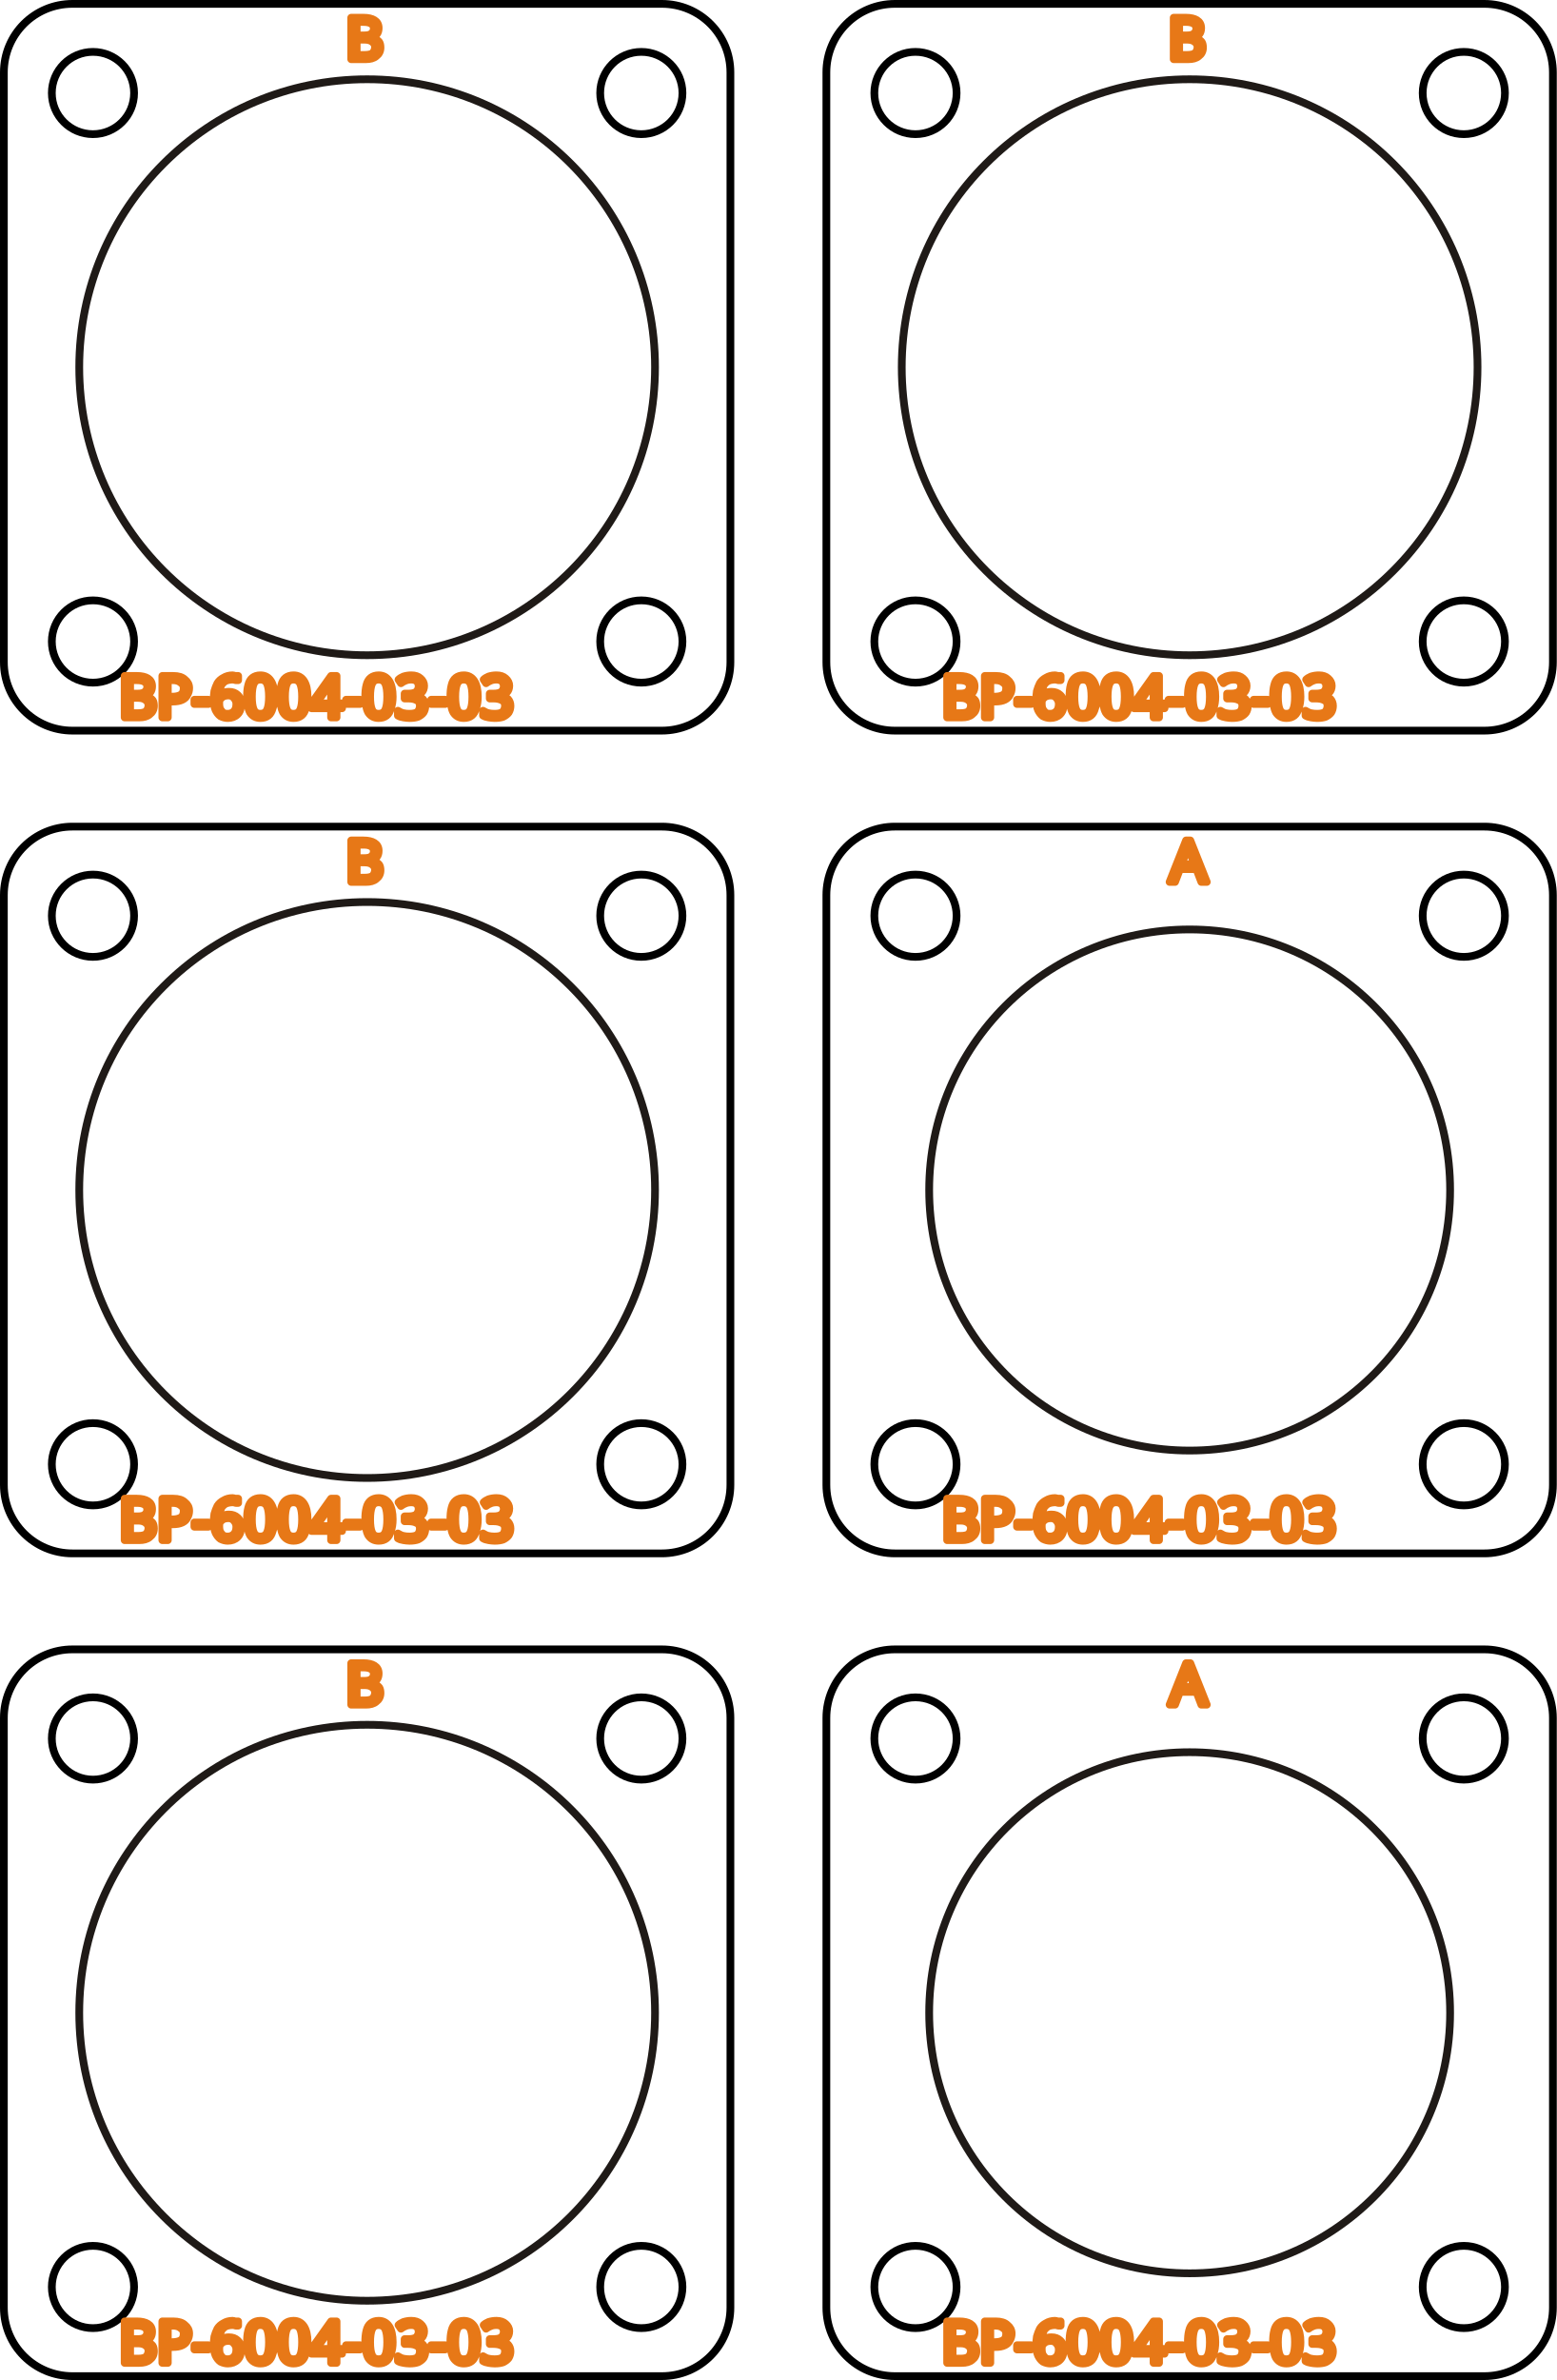
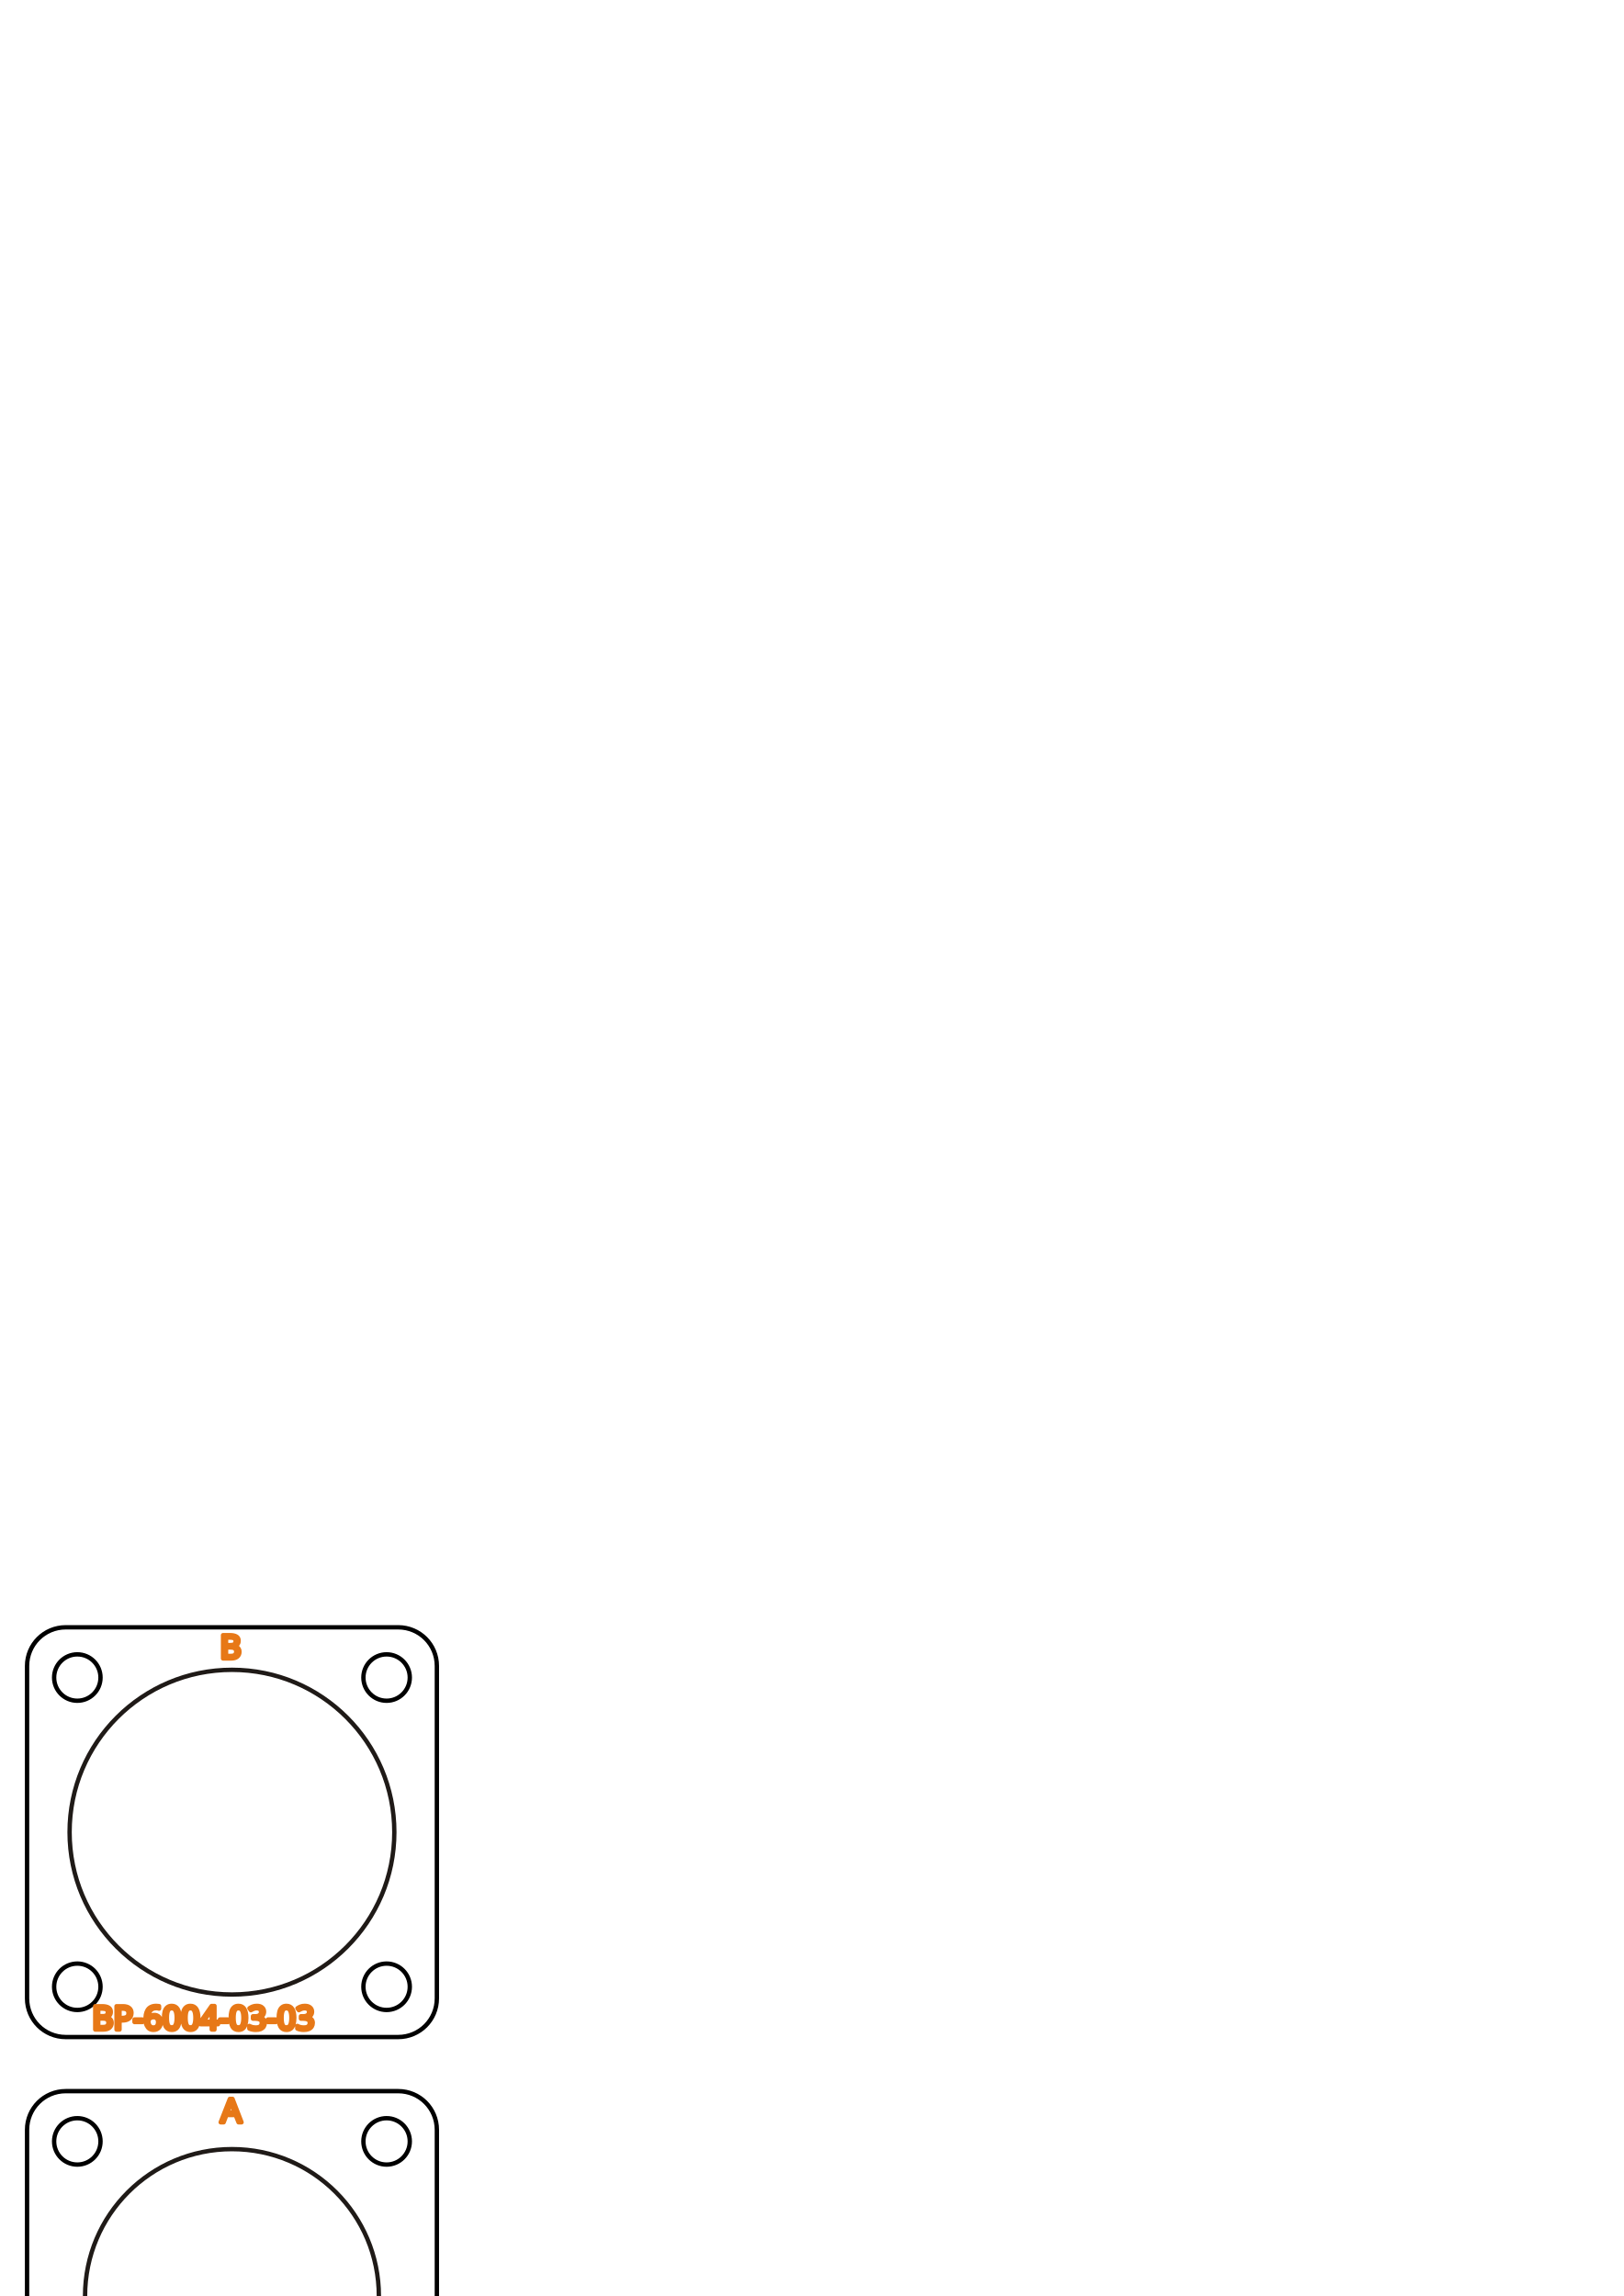
- <svg xmlns="http://www.w3.org/2000/svg" xml:space="preserve" width="113.565mm" height="173.565mm" style="shape-rendering:geometricPrecision; text-rendering:geometricPrecision; image-rendering:optimizeQuality; fill-rule:evenodd; clip-rule:evenodd" viewBox="0 0 39.859 60.918">
+ <svg xmlns="http://www.w3.org/2000/svg" xml:space="preserve" width="210mm" height="297mm" style="shape-rendering:geometricPrecision; text-rendering:geometricPrecision; image-rendering:optimizeQuality; fill-rule:evenodd; clip-rule:evenodd" viewBox="0 0 210 297">
  <defs>
-     <font id="FontID0" font-variant="normal" class="str2" style="fill-rule:nonzero" font-style="normal" font-weight="400">
+     <font id="FontID0" font-variant="normal" class="str2" style="fill-rule:nonzero" font-weight="400">
      <font-face font-family="Eng_HelvLine">
	</font-face>
      <missing-glyph>
        <path d="M0 0z" />
      </missing-glyph>
      <glyph unicode="-" horiz-adv-x="519">
        <path d="M108.001 377.011l291.002 0 -291.002 0z" />
      </glyph>
      <glyph unicode="3" horiz-adv-x="657">
        <path d="M108.001 180.994c0.165,-36 8.504,-67.323 24.992,-94.489 16.512,-27 40.016,-48.166 70.678,-63.331 30.662,-15.165 67.489,-22.843 110.339,-23.173 32.15,0 61.323,3.331 87.828,10.323 26.339,7.016 48.992,17.835 68.174,32.669 19.158,14.835 33.827,34.016 44.315,57.331 10.347,23.504 15.496,51.685 15.662,84.686 0.189,43.985 -8.811,81.166 -26.646,111.332 -17.835,30.166 -45.52,52.819 -82.678,68.316 -37.158,15.52 -84.827,23.339 -142.655,23.339 43.158,-0.165 79.323,3.827 108.828,12 29.339,8.173 52.819,19.677 70.489,34.677 17.669,14.835 30.496,32.504 38.173,52.819 7.843,20.173 11.669,42.331 11.504,66.497 0.165,24.189 -3.165,46.512 -9.827,67.182 -6.52,20.669 -17.173,38.835 -31.677,54.331 -14.504,15.496 -33.662,27.662 -57.166,36.331 -23.669,8.669 -52.512,12.992 -86.339,13.158 -33.662,-0.165 -63.166,-5.15 -88.158,-14.835 -25.181,-9.661 -45.827,-22.819 -62.504,-39.662 -16.488,-16.819 -28.843,-36 -36.992,-57.662 -8.339,-21.662 -12.331,-44.67 -12.331,-68.835 0,24.166 3.992,47.174 12.331,68.835 8.15,21.662 20.504,40.843 36.992,57.662 16.677,16.843 37.323,30 62.504,39.662 24.992,9.685 54.496,14.669 88.158,14.835 33.827,-0.165 62.67,-4.488 86.339,-13.158 23.504,-8.669 42.662,-20.835 57.166,-36.331 14.504,-15.496 25.158,-33.662 31.677,-54.331 6.661,-20.669 9.992,-42.992 9.827,-67.182 0.165,-24.166 -3.661,-46.323 -11.504,-66.497 -7.677,-20.315 -20.504,-37.985 -38.173,-52.819 -17.669,-15 -41.15,-26.504 -70.489,-34.677 -29.504,-8.173 -65.67,-12.165 -108.828,-12 57.827,0 105.497,-7.819 142.655,-23.339 37.158,-15.496 64.843,-38.15 82.678,-68.316 17.835,-30.166 26.835,-67.347 26.646,-111.332 -0.165,-33 -5.315,-61.182 -15.662,-84.686 -10.488,-23.315 -25.158,-42.496 -44.315,-57.331 -19.181,-14.835 -41.835,-25.654 -68.174,-32.669 -26.504,-6.992 -55.678,-10.323 -87.828,-10.323 -42.851,0.331 -79.678,8.008 -110.339,23.173 -30.662,15.165 -54.166,36.331 -70.678,63.331 -16.488,27.166 -24.827,58.489 -24.992,94.489z" />
      </glyph>
      <glyph unicode="4" horiz-adv-x="705">
        <path d="M447.996 0l0 720.998 -339.995 -528.996 468.004 0 -468.004 0 339.995 528.996 0 -720.998z" />
      </glyph>
      <glyph unicode="0" horiz-adv-x="672">
        <path d="M326.01 0c34.984,0.165 65.15,6.331 90.331,18.331 24.992,12 45.827,29.174 62.481,51 16.512,21.992 29.504,48 39.166,78.001 9.52,30 16.347,62.835 20.173,98.835 4.016,36 6,73.843 5.835,113.836 0.165,39.827 -1.819,77.67 -5.835,113.505 -3.827,35.835 -10.654,68.835 -20.173,98.835 -9.661,29.835 -22.654,55.819 -39.166,78.001 -16.654,21.992 -37.489,39.166 -62.481,51.166 -25.181,12.165 -55.347,18.331 -90.331,18.496 -35.008,-0.165 -65.174,-6.331 -90.355,-18.496 -24.992,-12 -45.827,-29.174 -62.481,-51.166 -16.512,-22.181 -29.504,-48.166 -39.166,-78.001 -9.52,-30 -16.347,-63.001 -20.173,-98.835 -3.992,-35.835 -6,-73.678 -5.835,-113.505 -0.165,-39.992 1.843,-77.835 5.835,-113.836 3.827,-36 10.654,-68.835 20.173,-98.835 9.661,-30 22.654,-56.008 39.166,-78.001 16.654,-21.827 37.489,-39 62.481,-51 25.181,-12 55.347,-18.166 90.355,-18.331zm0 0c34.984,0.165 65.15,6.331 90.331,18.331 24.992,12 45.827,29.174 62.481,51 16.512,21.992 29.504,48 39.166,78.001 9.52,30 16.347,62.835 20.173,98.835 4.016,36 6,73.843 5.835,113.836 0.165,39.827 -1.819,77.67 -5.835,113.505 -3.827,35.835 -10.654,68.835 -20.173,98.835 -9.661,29.835 -22.654,55.819 -39.166,78.001 -16.654,21.992 -37.489,39.166 -62.481,51.166 -25.181,12.165 -55.347,18.331 -90.331,18.496 -35.008,-0.165 -65.174,-6.331 -90.355,-18.496 -24.992,-12 -45.827,-29.174 -62.481,-51.166 -16.512,-22.181 -29.504,-48.166 -39.166,-78.001 -9.52,-30 -16.347,-63.001 -20.173,-98.835 -3.992,-35.835 -6,-73.678 -5.835,-113.505 -0.165,-39.992 1.843,-77.835 5.835,-113.836 3.827,-36 10.654,-68.835 20.173,-98.835 9.661,-30 22.654,-56.008 39.166,-78.001 16.654,-21.827 37.489,-39 62.481,-51 25.181,-12 55.347,-18.166 90.355,-18.331z" />
      </glyph>
      <glyph unicode="6" horiz-adv-x="717">
        <path d="M155.009 216.994c0.165,32.669 5.48,62.174 16.158,88.843 10.488,26.504 25.323,49.323 44.504,68.504 18.992,18.992 41.504,33.662 67.158,43.985 25.677,10.347 53.835,15.496 84.166,15.685 30.496,0.165 59.008,-3.685 85.513,-11.339 26.504,-7.512 49.654,-19.843 69.827,-36.851 20.173,-16.819 36,-39.166 47.339,-66.993 11.315,-27.827 17.15,-61.654 17.315,-101.835 -0.165,-40.158 -6,-73.985 -17.315,-101.835 -11.339,-27.827 -27.166,-50.15 -47.339,-66.993 -20.173,-17.008 -43.323,-29.339 -69.827,-36.827 -26.504,-7.677 -55.016,-11.504 -85.513,-11.339 -30.331,0.165 -58.158,5.339 -83.67,15.662 -25.323,10.347 -47.315,25.016 -66.166,44.174 -18.827,18.992 -33.662,41.835 -44.315,68.504 -10.843,26.504 -16.677,55.985 -17.835,88.654 -0.685,16.512 -1.512,36.166 -2.669,59.008 -1.181,23.008 -1.843,48 -2.008,74.835 -0.165,27 0.661,54.827 2.835,83.339 2.008,28.654 6,56.835 11.835,84.662 5.835,27.662 14.173,53.835 25.158,78.331 11.008,24.496 25.181,46.158 42.685,65.008 17.646,18.827 39.166,33.662 64.654,44.481 25.512,10.677 55.678,16.181 90.497,16.347 30.331,-0.165 56.008,-3.165 77.339,-9 21.331,-5.835 38.835,-13.677 52.843,-23.339 13.819,-9.827 24.827,-20.504 32.811,-32.339 8.008,-11.669 14.008,-23.504 17.669,-35.339 3.85,-11.811 6.331,-22.819 7.347,-33 -1.016,10.181 -3.496,21.189 -7.347,33 -3.661,11.835 -9.661,23.669 -17.669,35.339 -7.984,11.835 -18.992,22.512 -32.811,32.339 -14.008,9.661 -31.512,17.504 -52.843,23.339 -21.331,5.835 -47.008,8.835 -77.339,9 -34.819,-0.165 -64.985,-5.669 -90.497,-16.347 -25.488,-10.819 -47.008,-25.654 -64.654,-44.481 -17.504,-18.851 -31.677,-40.512 -42.685,-65.008 -10.984,-24.496 -19.323,-50.67 -25.158,-78.331 -5.835,-27.827 -9.827,-56.008 -11.835,-84.662 -2.173,-28.512 -3,-56.339 -2.835,-83.339 0.165,-26.835 0.827,-51.827 2.008,-74.835 1.157,-22.843 1.984,-42.496 2.669,-59.008 1.157,-32.669 6.992,-62.15 17.835,-88.654 10.654,-26.669 25.488,-49.512 44.315,-68.504 18.851,-19.158 40.843,-33.827 66.166,-44.174 25.512,-10.323 53.339,-15.496 83.67,-15.662 30.496,-0.165 59.008,3.661 85.513,11.339 26.504,7.488 49.654,19.819 69.827,36.827 20.173,16.843 36,39.166 47.339,66.993 11.315,27.851 17.15,61.678 17.315,101.835 -0.165,40.181 -6,74.008 -17.315,101.835 -11.339,27.827 -27.166,50.174 -47.339,66.993 -20.173,17.008 -43.323,29.339 -69.827,36.851 -26.504,7.654 -55.016,11.504 -85.513,11.339 -30.331,-0.189 -58.489,-5.339 -84.166,-15.685 -25.654,-10.323 -48.166,-24.992 -67.158,-43.985 -19.181,-19.181 -34.016,-42 -44.504,-68.504 -10.677,-26.669 -15.992,-56.174 -16.158,-88.843z" />
      </glyph>
      <glyph unicode="A" horiz-adv-x="816">
        <path d="M108.001 0l285.994 720.998 287.01 -720.998 -287.01 720.998 -285.994 -720.998zm90.001 227.01l391.987 0 -391.987 0z" />
      </glyph>
      <glyph unicode="B" horiz-adv-x="864">
        <path d="M216.002 371.011l276.994 0c36,0.165 66.662,5.15 92.505,15 25.677,9.661 46.489,22.819 62.67,39.331 16.158,16.488 27.827,35.15 35.173,55.819 7.158,20.504 10.488,41.835 9.661,63.827 -1.016,22.016 -5.669,43.347 -14.008,64.182 -8.173,20.835 -20.504,39.662 -36.662,56.504 -16.158,16.819 -36.331,30.166 -60.827,39.992 -24.52,9.992 -53.339,15.165 -86.505,15.331l-279.002 0 0 -720.998 306.995 0c28.677,0 55.347,4.158 80.008,12.331 24.662,8.339 46.158,20.173 64.819,36 18.52,15.662 33,34.677 43.347,57.166 10.323,22.512 15.662,48 15.827,76.512 -0.661,28.654 -6.661,54.496 -18.166,77.646 -11.504,23.173 -27.496,43.016 -48.166,59.67 -20.669,16.512 -45.331,29.339 -73.678,38.173 -28.323,8.835 -59.646,13.323 -93.993,13.512 34.347,-0.189 65.67,-4.677 93.993,-13.512 28.347,-8.835 53.008,-21.662 73.678,-38.173 20.669,-16.654 36.662,-36.496 48.166,-59.67 11.504,-23.15 17.504,-48.992 18.166,-77.646 -0.165,-28.512 -5.504,-54 -15.827,-76.512 -10.347,-22.488 -24.827,-41.504 -43.347,-57.166 -18.662,-15.827 -40.158,-27.662 -64.819,-36 -24.662,-8.173 -51.331,-12.331 -80.008,-12.331l-306.995 0 0 720.998 279.002 0c33.166,-0.165 61.985,-5.339 86.505,-15.331 24.496,-9.827 44.67,-23.173 60.827,-39.992 16.158,-16.843 28.488,-35.67 36.662,-56.504 8.339,-20.835 12.992,-42.166 14.008,-64.182 0.827,-21.992 -2.504,-43.323 -9.661,-63.827 -7.347,-20.669 -19.016,-39.331 -35.173,-55.819 -16.181,-16.512 -36.992,-29.669 -62.67,-39.331 -25.843,-9.85 -56.504,-14.835 -92.505,-15l-276.994 0z" />
      </glyph>
      <glyph unicode="P" horiz-adv-x="817">
        <path d="M216.002 0l0 720.998 230.01 0c45.992,-0.165 83.812,-5.339 113.647,-15.331 29.669,-9.827 53.008,-23.504 69.851,-40.843 16.819,-17.15 28.819,-36.827 36.166,-58.985 7.158,-22.181 11.315,-45.331 12.331,-69.851 1.157,-24.496 -1.677,-48.496 -8.339,-71.812 -6.827,-23.339 -18.331,-44.504 -34.843,-63.52 -16.323,-18.992 -38.481,-34.158 -66.331,-45.331 -27.827,-11.315 -62.316,-16.984 -103.489,-17.315l-249.002 0 249.002 0c40.323,0.331 74.504,6 102.166,17.315 27.827,11.173 50.008,26.339 66.662,45.331 16.512,19.016 28.347,40.181 35.339,63.52 6.992,23.315 9.992,47.315 8.835,71.812 -1.016,24.52 -5.173,47.67 -12.662,69.851 -7.347,22.158 -19.677,41.835 -36.52,58.985 -16.984,17.339 -40.323,31.016 -69.993,40.843 -29.835,9.992 -67.323,15.165 -112.82,15.331l-230.01 0 0 -720.998z" />
      </glyph>
    </font>
    <style type="text/css">
   
    @font-face { font-family:"Eng_HelvLine";src:url("#FontID0") format(svg)}
-     .str0 {stroke:#1F1A17;stroke-width:0.198;stroke-linecap:round;stroke-linejoin:round}
-     .str3 {stroke:#E77817;stroke-width:0.198;stroke-linecap:round;stroke-linejoin:round}
-     .str1 {stroke:black;stroke-width:0.198;stroke-linecap:round;stroke-linejoin:round}
+     .str0 {stroke:#1F1A17;stroke-width:0.564;stroke-linecap:round;stroke-linejoin:round}
+     .str3 {stroke:#E77817;stroke-width:0.564;stroke-linecap:round;stroke-linejoin:round}
+     .str1 {stroke:black;stroke-width:0.564;stroke-linecap:round;stroke-linejoin:round}
    .str2 {stroke-width:133.324;stroke-linecap:round;stroke-linejoin:round}
    .fil0 {fill:none}
    .fil1 {fill:none;fill-rule:nonzero}
-     .fnt0 {font-weight:normal;font-size:1.486;font-family:'Eng_HelvLine'}
+     .fnt0 {font-weight:normal;font-size:4.233;font-family:'Eng_HelvLine'}
   
  </style>
  </defs>
  <g id="Layer_x0020_1">
-     <g id="_82814480">
-       <circle id="_82813928" class="fil0 str0" cx="30.459" cy="51.518" r="6.669" />
-       <path id="_82812248" class="fil1 str1" d="M22.913 42.217l15.092 0c0.973,0 1.755,0.783 1.755,1.755l0 15.092c0,0.973 -0.783,1.755 -1.755,1.755l-15.092 0c-0.972,0 -1.755,-0.783 -1.755,-1.755l0 -15.092c0,-0.972 0.783,-1.755 1.755,-1.755zm0 0z" />
-       <path id="_82814744" class="fil1 str1" d="M24.492 58.537c0,0.581 -0.471,1.053 -1.053,1.053 -0.581,0 -1.053,-0.471 -1.053,-1.053 0,-0.581 0.472,-1.053 1.053,-1.053 0.582,0 1.053,0.472 1.053,1.053zm0 0z" />
-       <path id="_82813184" class="fil1 str1" d="M24.492 44.498c0,0.582 -0.471,1.053 -1.053,1.053 -0.581,0 -1.053,-0.471 -1.053,-1.053 0,-0.581 0.472,-1.053 1.053,-1.053 0.582,0 1.053,0.472 1.053,1.053zm0 0z" />
-       <path id="_82813568" class="fil1 str1" d="M38.532 58.537c0,0.581 -0.471,1.053 -1.053,1.053 -0.581,0 -1.053,-0.471 -1.053,-1.053 0,-0.581 0.472,-1.053 1.053,-1.053 0.581,0 1.053,0.472 1.053,1.053zm0 0z" />
-       <path id="_82815632" class="fil1 str1" d="M38.532 44.498c0,0.582 -0.471,1.053 -1.053,1.053 -0.581,0 -1.053,-0.471 -1.053,-1.053 0,-0.581 0.472,-1.053 1.053,-1.053 0.581,0 1.053,0.472 1.053,1.053zm0 0z" />
-       <text x="24.109" y="60.48" id="_82814120" class="fil0 str3 fnt0">BP-6004-03-03</text>
-       <text x="29.947" y="43.633" id="_82812272" class="fil0 str3 fnt0">A</text>
+     <g id="_118271736">
+       <circle id="_118270968" class="fil0 str0" cx="30" cy="357" r="19" />
+       <path id="_118274712" class="fil1 str1" d="M8.501 330.5l42.999 0c2.771,0 5.001,2.231 5.001,5.001l0 42.999c0,2.771 -2.23,5.001 -5.001,5.001l-42.999 0c-2.77,0 -5.001,-2.23 -5.001,-5.001l0 -42.999c0,-2.77 2.231,-5.001 5.001,-5.001zm0 0z" />
+       <path id="_118276104" class="fil1 str1" d="M13 377c0,1.657 -1.342,3 -3,3 -1.657,0 -3,-1.343 -3,-3 0,-1.656 1.343,-3 3,-3 1.658,0 3,1.344 3,3zm0 0z" />
+       <path id="_118269768" class="fil1 str1" d="M13 337c0,1.658 -1.342,3 -3,3 -1.657,0 -3,-1.342 -3,-3 0,-1.657 1.343,-3 3,-3 1.658,0 3,1.343 3,3zm0 0z" />
+       <path id="_118273104" class="fil1 str1" d="M53 377c0,1.657 -1.343,3 -3,3 -1.656,0 -3,-1.343 -3,-3 0,-1.656 1.344,-3 3,-3 1.657,0 3,1.344 3,3zm0 0z" />
+       <path id="_118274592" class="fil1 str1" d="M53 337c0,1.658 -1.343,3 -3,3 -1.656,0 -3,-1.342 -3,-3 0,-1.657 1.344,-3 3,-3 1.657,0 3,1.343 3,3zm0 0z" />
+       <text x="11.909" y="382.534" id="_118269936" class="fil0 str3 fnt0">BP-6004-03-03</text>
+       <text x="28.541" y="334.534" id="_118275336" class="fil0 str3 fnt0">A</text>
    </g>
-     <g id="_82813400">
-       <circle id="_82815752" class="fil0 str0" cx="9.4" cy="51.518" r="7.371" />
-       <path id="_82815344" class="fil1 str1" d="M1.854 42.217l15.092 0c0.973,0 1.755,0.783 1.755,1.755l0 15.092c0,0.973 -0.783,1.755 -1.755,1.755l-15.092 0c-0.972,0 -1.755,-0.783 -1.755,-1.755l0 -15.092c0,-0.972 0.783,-1.755 1.755,-1.755zm0 0z" />
-       <path id="_82814408" class="fil1 str1" d="M3.433 58.537c0,0.581 -0.471,1.053 -1.053,1.053 -0.581,0 -1.053,-0.471 -1.053,-1.053 0,-0.581 0.472,-1.053 1.053,-1.053 0.582,0 1.053,0.472 1.053,1.053zm0 0z" />
-       <path id="_82814000" class="fil1 str1" d="M3.433 44.498c0,0.582 -0.471,1.053 -1.053,1.053 -0.581,0 -1.053,-0.471 -1.053,-1.053 0,-0.581 0.472,-1.053 1.053,-1.053 0.582,0 1.053,0.472 1.053,1.053zm0 0z" />
-       <path id="_82813616" class="fil1 str1" d="M17.473 58.537c0,0.581 -0.471,1.053 -1.053,1.053 -0.581,0 -1.053,-0.471 -1.053,-1.053 0,-0.581 0.472,-1.053 1.053,-1.053 0.581,0 1.053,0.472 1.053,1.053zm0 0z" />
-       <path id="_82813832" class="fil1 str1" d="M17.473 44.498c0,0.582 -0.471,1.053 -1.053,1.053 -0.581,0 -1.053,-0.471 -1.053,-1.053 0,-0.581 0.472,-1.053 1.053,-1.053 0.581,0 1.053,0.472 1.053,1.053zm0 0z" />
-       <text x="3.05" y="60.48" id="_82816040" class="fil0 str3 fnt0">BP-6004-03-03</text>
-       <text x="8.852" y="43.633" id="_82812896" class="fil0 str3 fnt0">B</text>
+     <g id="_118269864">
+       <circle id="_118275192" class="fil0 str0" cx="-30" cy="357" r="21" />
+       <path id="_118271664" class="fil1 str1" d="M-51.499 330.5l42.999 0c2.771,0 5.001,2.231 5.001,5.001l0 42.999c0,2.771 -2.23,5.001 -5.001,5.001l-42.999 0c-2.77,0 -5.001,-2.23 -5.001,-5.001l0 -42.999c0,-2.77 2.231,-5.001 5.001,-5.001zm0 0z" />
+       <path id="_118273368" class="fil1 str1" d="M-47 377c0,1.657 -1.342,3 -3,3 -1.657,0 -3,-1.343 -3,-3 0,-1.656 1.343,-3 3,-3 1.658,0 3,1.344 3,3zm0 0z" />
+       <path id="_118271184" class="fil1 str1" d="M-47 337c0,1.658 -1.342,3 -3,3 -1.657,0 -3,-1.342 -3,-3 0,-1.657 1.343,-3 3,-3 1.658,0 3,1.343 3,3zm0 0z" />
+       <path id="_118270776" class="fil1 str1" d="M-7 377c0,1.657 -1.343,3 -3,3 -1.656,0 -3,-1.343 -3,-3 0,-1.656 1.344,-3 3,-3 1.657,0 3,1.344 3,3zm0 0z" />
+       <path id="_118269504" class="fil1 str1" d="M-7 337c0,1.658 -1.343,3 -3,3 -1.656,0 -3,-1.342 -3,-3 0,-1.657 1.344,-3 3,-3 1.657,0 3,1.343 3,3zm0 0z" />
+       <text x="-48.091" y="382.534" id="_118273824" class="fil0 str3 fnt0">BP-6004-03-03</text>
+       <text x="-31.56" y="334.534" id="_118271616" class="fil0 str3 fnt0">B</text>
    </g>
-     <g id="_106853568">
-       <circle id="_82812872" class="fil0 str0" cx="9.4" cy="30.459" r="7.371" />
-       <path id="_82812608" class="fil1 str1" d="M1.854 21.158l15.092 0c0.973,0 1.755,0.783 1.755,1.755l0 15.092c0,0.973 -0.783,1.755 -1.755,1.755l-15.092 0c-0.972,0 -1.755,-0.783 -1.755,-1.755l0 -15.092c0,-0.972 0.783,-1.755 1.755,-1.755zm0 0z" />
-       <path id="_82812536" class="fil1 str1" d="M3.433 37.479c0,0.581 -0.471,1.053 -1.053,1.053 -0.581,0 -1.053,-0.471 -1.053,-1.053 0,-0.581 0.472,-1.053 1.053,-1.053 0.582,0 1.053,0.472 1.053,1.053zm0 0z" />
-       <path id="_82814768" class="fil1 str1" d="M3.433 23.439c0,0.582 -0.471,1.053 -1.053,1.053 -0.581,0 -1.053,-0.471 -1.053,-1.053 0,-0.581 0.472,-1.053 1.053,-1.053 0.582,0 1.053,0.472 1.053,1.053zm0 0z" />
-       <path id="_82813256" class="fil1 str1" d="M17.473 37.479c0,0.581 -0.471,1.053 -1.053,1.053 -0.581,0 -1.053,-0.471 -1.053,-1.053 0,-0.581 0.472,-1.053 1.053,-1.053 0.581,0 1.053,0.472 1.053,1.053zm0 0z" />
-       <path id="_82814144" class="fil1 str1" d="M17.473 23.439c0,0.582 -0.471,1.053 -1.053,1.053 -0.581,0 -1.053,-0.471 -1.053,-1.053 0,-0.581 0.472,-1.053 1.053,-1.053 0.581,0 1.053,0.472 1.053,1.053zm0 0z" />
-       <text x="3.05" y="39.421" id="_82814624" class="fil0 str3 fnt0">BP-6004-03-03</text>
-       <text x="8.852" y="22.574" id="_106852344" class="fil0 str3 fnt0">B</text>
+     <g id="_118272744">
+       <circle id="_118275552" class="fil0 str0" cx="-30" cy="297" r="21" />
+       <path id="_118275744" class="fil1 str1" d="M-51.499 270.5l42.999 0c2.771,0 5.001,2.231 5.001,5.001l0 42.999c0,2.771 -2.23,5.001 -5.001,5.001l-42.999 0c-2.77,0 -5.001,-2.23 -5.001,-5.001l0 -42.999c0,-2.77 2.231,-5.001 5.001,-5.001zm0 0z" />
+       <path id="_118274760" class="fil1 str1" d="M-47 317c0,1.657 -1.342,3 -3,3 -1.657,0 -3,-1.343 -3,-3 0,-1.656 1.343,-3 3,-3 1.658,0 3,1.344 3,3zm0 0z" />
+       <path id="_118270632" class="fil1 str1" d="M-47 277c0,1.658 -1.342,3 -3,3 -1.657,0 -3,-1.342 -3,-3 0,-1.657 1.343,-3 3,-3 1.658,0 3,1.343 3,3zm0 0z" />
+       <path id="_118274520" class="fil1 str1" d="M-7 317c0,1.657 -1.343,3 -3,3 -1.656,0 -3,-1.343 -3,-3 0,-1.656 1.344,-3 3,-3 1.657,0 3,1.344 3,3zm0 0z" />
+       <path id="_118275792" class="fil1 str1" d="M-7 277c0,1.658 -1.343,3 -3,3 -1.656,0 -3,-1.342 -3,-3 0,-1.657 1.344,-3 3,-3 1.657,0 3,1.343 3,3zm0 0z" />
+       <text x="-48.091" y="322.534" id="_118272072" class="fil0 str3 fnt0">BP-6004-03-03</text>
+       <text x="-31.56" y="274.534" id="_118272816" class="fil0 str3 fnt0">B</text>
    </g>
-     <g id="_106853832">
-       <circle id="_106855536" class="fil0 str0" cx="9.4" cy="9.4" r="7.371" />
-       <path id="_106852920" class="fil1 str1" d="M1.854 0.099l15.092 0c0.973,0 1.755,0.783 1.755,1.755l0 15.092c0,0.973 -0.783,1.755 -1.755,1.755l-15.092 0c-0.972,0 -1.755,-0.783 -1.755,-1.755l0 -15.092c0,-0.972 0.783,-1.755 1.755,-1.755zm0 0z" />
-       <path id="_106854552" class="fil1 str1" d="M3.433 16.42c0,0.581 -0.471,1.053 -1.053,1.053 -0.581,0 -1.053,-0.471 -1.053,-1.053 0,-0.581 0.472,-1.053 1.053,-1.053 0.582,0 1.053,0.472 1.053,1.053zm0 0z" />
-       <path id="_106853448" class="fil1 str1" d="M3.433 2.381c0,0.582 -0.471,1.053 -1.053,1.053 -0.581,0 -1.053,-0.471 -1.053,-1.053 0,-0.581 0.472,-1.053 1.053,-1.053 0.582,0 1.053,0.472 1.053,1.053zm0 0z" />
-       <path id="_106852896" class="fil1 str1" d="M17.473 16.42c0,0.581 -0.471,1.053 -1.053,1.053 -0.581,0 -1.053,-0.471 -1.053,-1.053 0,-0.581 0.472,-1.053 1.053,-1.053 0.581,0 1.053,0.472 1.053,1.053zm0 0z" />
-       <path id="_106855848" class="fil1 str1" d="M17.473 2.381c0,0.582 -0.471,1.053 -1.053,1.053 -0.581,0 -1.053,-0.471 -1.053,-1.053 0,-0.581 0.472,-1.053 1.053,-1.053 0.581,0 1.053,0.472 1.053,1.053zm0 0z" />
-       <text x="3.05" y="18.362" id="_106853040" class="fil0 str3 fnt0">BP-6004-03-03</text>
-       <text x="8.852" y="1.515" id="_106852608" class="fil0 str3 fnt0">B</text>
+     <g id="_118276200">
+       <circle id="_118270152" class="fil0 str0" cx="-30" cy="237" r="21" />
+       <path id="_118272312" class="fil1 str1" d="M-51.499 210.5l42.999 0c2.771,0 5.001,2.231 5.001,5.001l0 42.999c0,2.771 -2.23,5.001 -5.001,5.001l-42.999 0c-2.77,0 -5.001,-2.23 -5.001,-5.001l0 -42.999c0,-2.77 2.231,-5.001 5.001,-5.001zm0 0z" />
+       <path id="_118272456" class="fil1 str1" d="M-47 257c0,1.657 -1.342,3 -3,3 -1.657,0 -3,-1.343 -3,-3 0,-1.656 1.343,-3 3,-3 1.658,0 3,1.344 3,3zm0 0z" />
+       <path id="_118275144" class="fil1 str1" d="M-47 217c0,1.658 -1.342,3 -3,3 -1.657,0 -3,-1.342 -3,-3 0,-1.657 1.343,-3 3,-3 1.658,0 3,1.343 3,3zm0 0z" />
+       <path id="_118270560" class="fil1 str1" d="M-7 257c0,1.657 -1.343,3 -3,3 -1.656,0 -3,-1.343 -3,-3 0,-1.656 1.344,-3 3,-3 1.657,0 3,1.344 3,3zm0 0z" />
+       <path id="_118273920" class="fil1 str1" d="M-7 217c0,1.658 -1.343,3 -3,3 -1.656,0 -3,-1.342 -3,-3 0,-1.657 1.344,-3 3,-3 1.657,0 3,1.343 3,3zm0 0z" />
+       <text x="-48.091" y="262.534" id="_118270464" class="fil0 str3 fnt0">BP-6004-03-03</text>
+       <text x="-31.56" y="214.534" id="_118275120" class="fil0 str3 fnt0">B</text>
    </g>
-     <g id="_106852584">
-       <circle id="_106854504" class="fil0 str0" cx="30.459" cy="9.4" r="7.371" />
-       <path id="_106852800" class="fil1 str1" d="M22.913 0.099l15.092 0c0.973,0 1.755,0.783 1.755,1.755l0 15.092c0,0.973 -0.783,1.755 -1.755,1.755l-15.092 0c-0.972,0 -1.755,-0.783 -1.755,-1.755l0 -15.092c0,-0.972 0.783,-1.755 1.755,-1.755zm0 0z" />
-       <path id="_106852512" class="fil1 str1" d="M24.492 16.42c0,0.581 -0.471,1.053 -1.053,1.053 -0.581,0 -1.053,-0.471 -1.053,-1.053 0,-0.581 0.472,-1.053 1.053,-1.053 0.582,0 1.053,0.472 1.053,1.053zm0 0z" />
-       <path id="_106855080" class="fil1 str1" d="M24.492 2.381c0,0.582 -0.471,1.053 -1.053,1.053 -0.581,0 -1.053,-0.471 -1.053,-1.053 0,-0.581 0.472,-1.053 1.053,-1.053 0.582,0 1.053,0.472 1.053,1.053zm0 0z" />
-       <path id="_106854984" class="fil1 str1" d="M38.532 16.42c0,0.581 -0.471,1.053 -1.053,1.053 -0.581,0 -1.053,-0.471 -1.053,-1.053 0,-0.581 0.472,-1.053 1.053,-1.053 0.581,0 1.053,0.472 1.053,1.053zm0 0z" />
-       <path id="_106855752" class="fil1 str1" d="M38.532 2.381c0,0.582 -0.471,1.053 -1.053,1.053 -0.581,0 -1.053,-0.471 -1.053,-1.053 0,-0.581 0.472,-1.053 1.053,-1.053 0.581,0 1.053,0.472 1.053,1.053zm0 0z" />
-       <text x="24.109" y="18.362" id="_106852536" class="fil0 str3 fnt0">BP-6004-03-03</text>
-       <text x="29.911" y="1.515" id="_106852200" class="fil0 str3 fnt0">B</text>
+     <g id="_119282184">
+       <circle id="_118272672" class="fil0 str0" cx="30" cy="237" r="21" />
+       <path id="_118272096" class="fil1 str1" d="M8.501 210.5l42.999 0c2.771,0 5.001,2.231 5.001,5.001l0 42.999c0,2.771 -2.23,5.001 -5.001,5.001l-42.999 0c-2.77,0 -5.001,-2.23 -5.001,-5.001l0 -42.999c0,-2.77 2.231,-5.001 5.001,-5.001zm0 0z" />
+       <path id="_118273752" class="fil1 str1" d="M13 257c0,1.657 -1.342,3 -3,3 -1.657,0 -3,-1.343 -3,-3 0,-1.656 1.343,-3 3,-3 1.658,0 3,1.344 3,3zm0 0z" />
+       <path id="_118270032" class="fil1 str1" d="M13 217c0,1.658 -1.342,3 -3,3 -1.657,0 -3,-1.342 -3,-3 0,-1.657 1.343,-3 3,-3 1.658,0 3,1.343 3,3zm0 0z" />
+       <path id="_118274208" class="fil1 str1" d="M53 257c0,1.657 -1.343,3 -3,3 -1.656,0 -3,-1.343 -3,-3 0,-1.656 1.344,-3 3,-3 1.657,0 3,1.344 3,3zm0 0z" />
+       <path id="_118273944" class="fil1 str1" d="M53 217c0,1.658 -1.343,3 -3,3 -1.656,0 -3,-1.342 -3,-3 0,-1.657 1.344,-3 3,-3 1.657,0 3,1.343 3,3zm0 0z" />
+       <text x="11.909" y="262.534" id="_119281056" class="fil0 str3 fnt0">BP-6004-03-03</text>
+       <text x="28.44" y="214.534" id="_119278800" class="fil0 str3 fnt0">B</text>
    </g>
-     <g id="_106853880">
-       <circle id="_106855824" class="fil0 str0" cx="30.459" cy="30.459" r="6.669" />
-       <path id="_106855392" class="fil1 str1" d="M22.913 21.158l15.092 0c0.973,0 1.755,0.783 1.755,1.755l0 15.092c0,0.973 -0.783,1.755 -1.755,1.755l-15.092 0c-0.972,0 -1.755,-0.783 -1.755,-1.755l0 -15.092c0,-0.972 0.783,-1.755 1.755,-1.755zm0 0z" />
-       <path id="_106855512" class="fil1 str1" d="M24.492 37.479c0,0.581 -0.471,1.053 -1.053,1.053 -0.581,0 -1.053,-0.471 -1.053,-1.053 0,-0.581 0.472,-1.053 1.053,-1.053 0.582,0 1.053,0.472 1.053,1.053zm0 0z" />
-       <path id="_106853976" class="fil1 str1" d="M24.492 23.439c0,0.582 -0.471,1.053 -1.053,1.053 -0.581,0 -1.053,-0.471 -1.053,-1.053 0,-0.581 0.472,-1.053 1.053,-1.053 0.582,0 1.053,0.472 1.053,1.053zm0 0z" />
-       <path id="_106852632" class="fil1 str1" d="M38.532 37.479c0,0.581 -0.471,1.053 -1.053,1.053 -0.581,0 -1.053,-0.471 -1.053,-1.053 0,-0.581 0.472,-1.053 1.053,-1.053 0.581,0 1.053,0.472 1.053,1.053zm0 0z" />
-       <path id="_106854816" class="fil1 str1" d="M38.532 23.439c0,0.582 -0.471,1.053 -1.053,1.053 -0.581,0 -1.053,-0.471 -1.053,-1.053 0,-0.581 0.472,-1.053 1.053,-1.053 0.581,0 1.053,0.472 1.053,1.053zm0 0z" />
-       <text x="24.109" y="39.421" id="_106855200" class="fil0 str3 fnt0">BP-6004-03-03</text>
-       <text x="29.947" y="22.574" id="_106853304" class="fil0 str3 fnt0">A</text>
+     <g id="_119280384">
+       <circle id="_119281080" class="fil0 str0" cx="30" cy="297" r="19" />
+       <path id="_119281728" class="fil1 str1" d="M8.501 270.5l42.999 0c2.771,0 5.001,2.231 5.001,5.001l0 42.999c0,2.771 -2.23,5.001 -5.001,5.001l-42.999 0c-2.77,0 -5.001,-2.23 -5.001,-5.001l0 -42.999c0,-2.77 2.231,-5.001 5.001,-5.001zm0 0z" />
+       <path id="_119281152" class="fil1 str1" d="M13 317c0,1.657 -1.342,3 -3,3 -1.657,0 -3,-1.343 -3,-3 0,-1.656 1.343,-3 3,-3 1.658,0 3,1.344 3,3zm0 0z" />
+       <path id="_119280888" class="fil1 str1" d="M13 277c0,1.658 -1.342,3 -3,3 -1.657,0 -3,-1.342 -3,-3 0,-1.657 1.343,-3 3,-3 1.658,0 3,1.343 3,3zm0 0z" />
+       <path id="_119281680" class="fil1 str1" d="M53 317c0,1.657 -1.343,3 -3,3 -1.656,0 -3,-1.343 -3,-3 0,-1.656 1.344,-3 3,-3 1.657,0 3,1.344 3,3zm0 0z" />
+       <path id="_119282520" class="fil1 str1" d="M53 277c0,1.658 -1.343,3 -3,3 -1.656,0 -3,-1.342 -3,-3 0,-1.657 1.344,-3 3,-3 1.657,0 3,1.343 3,3zm0 0z" />
+       <text x="11.909" y="322.534" id="_119281008" class="fil0 str3 fnt0">BP-6004-03-03</text>
+       <text x="28.541" y="274.534" id="_119281776" class="fil0 str3 fnt0">A</text>
    </g>
  </g>
</svg>
